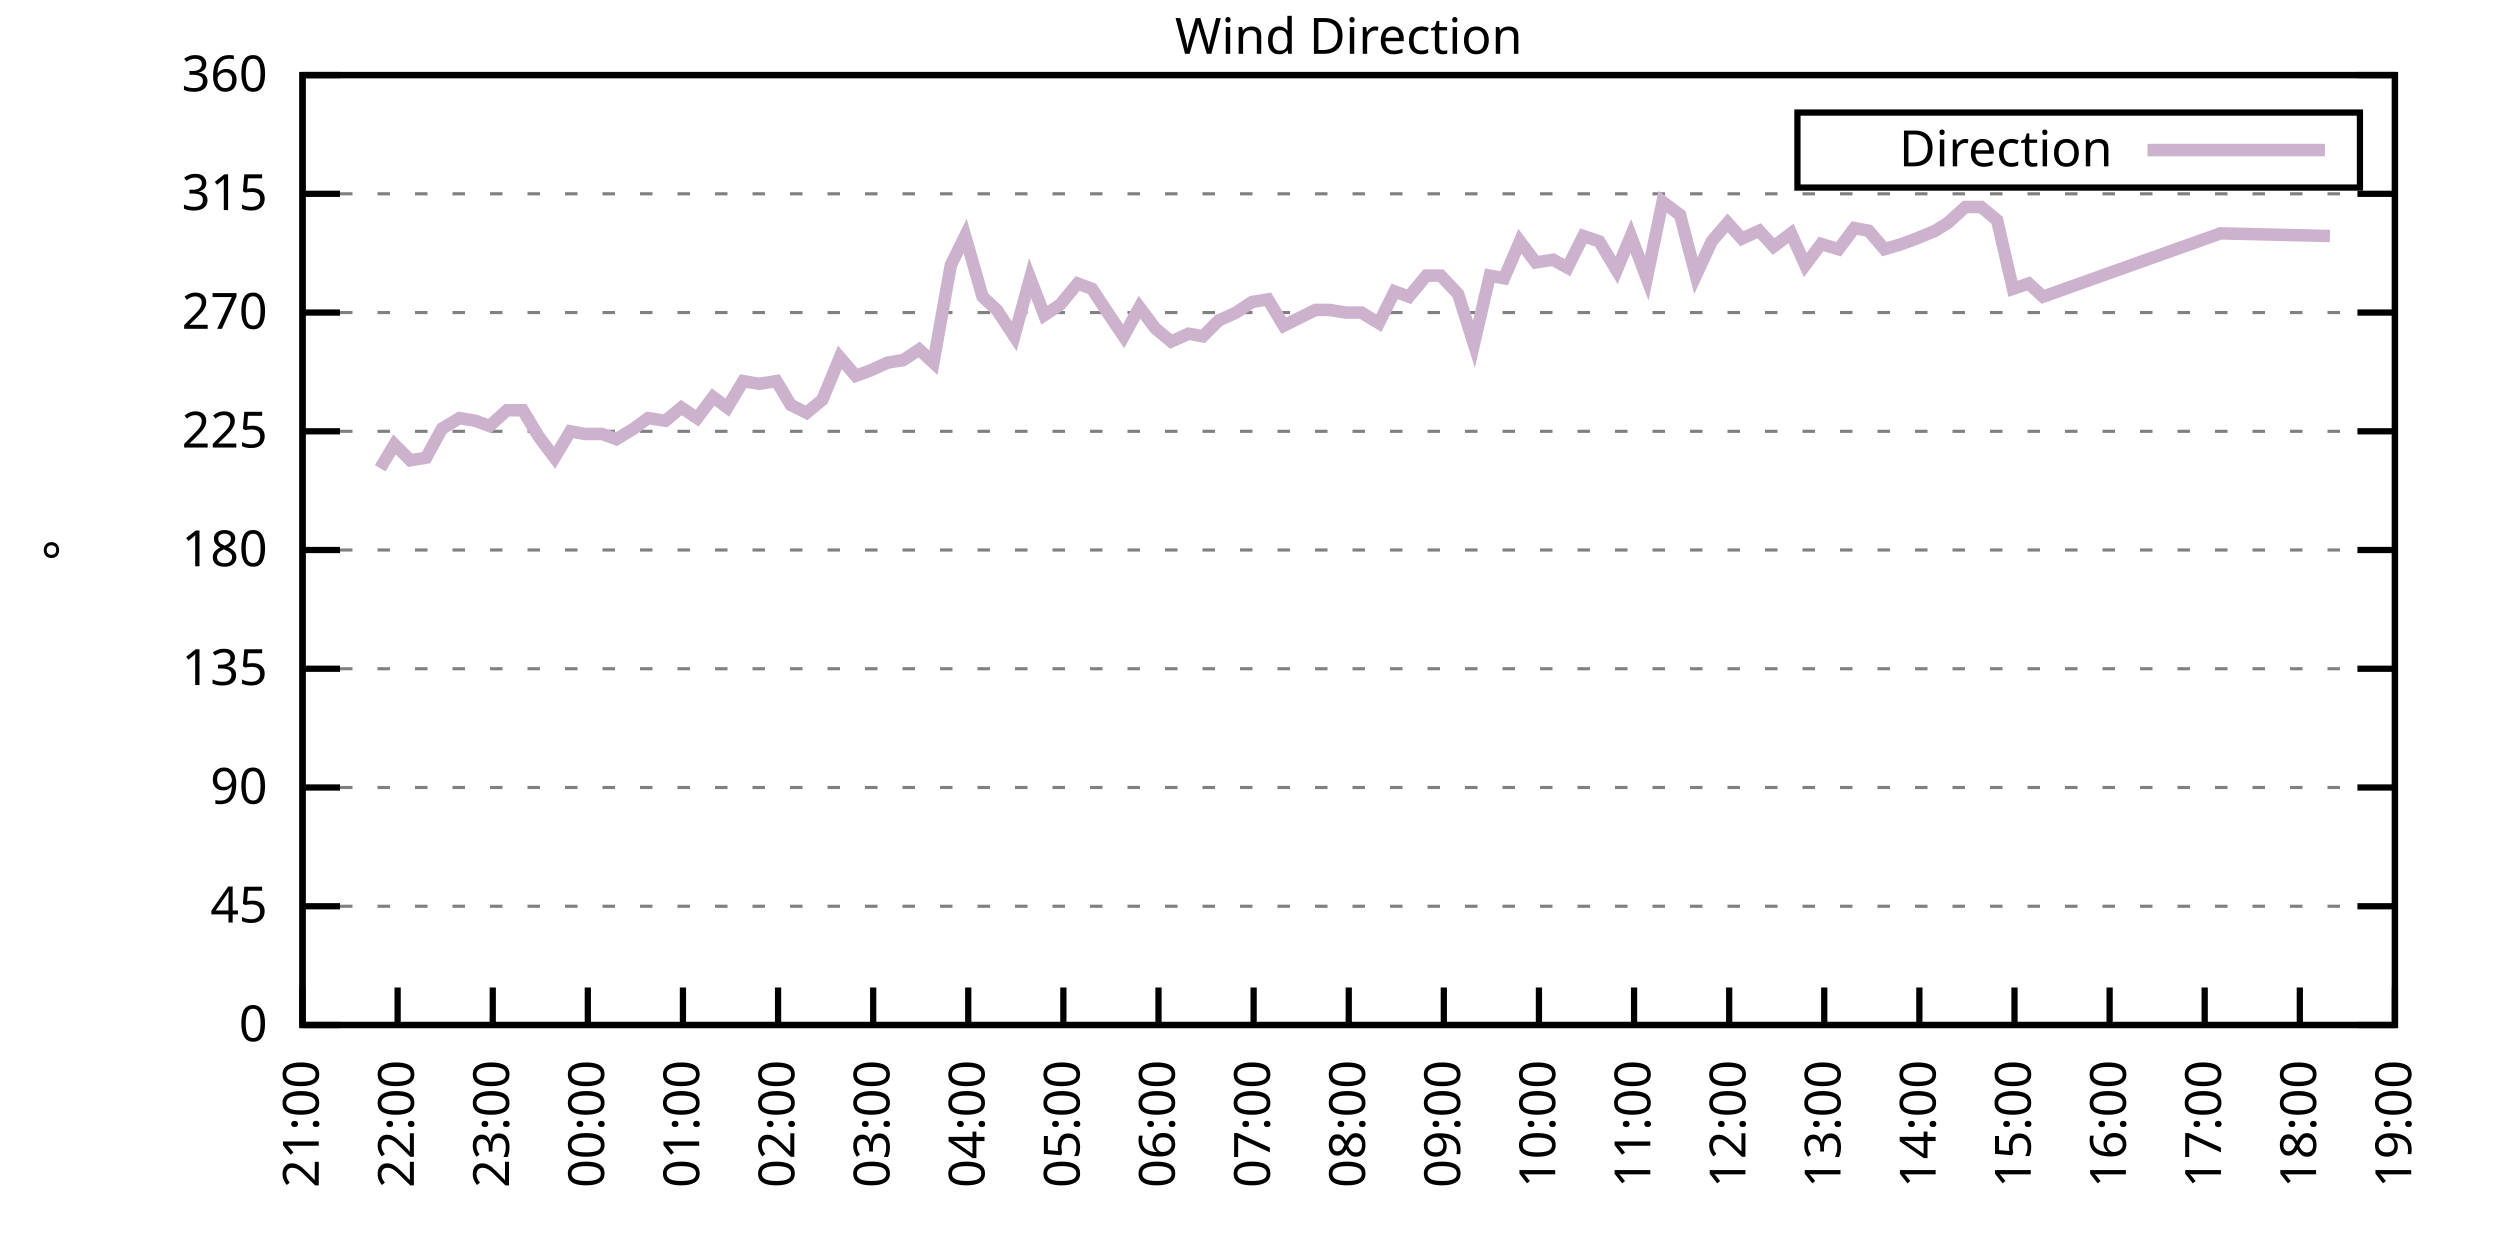
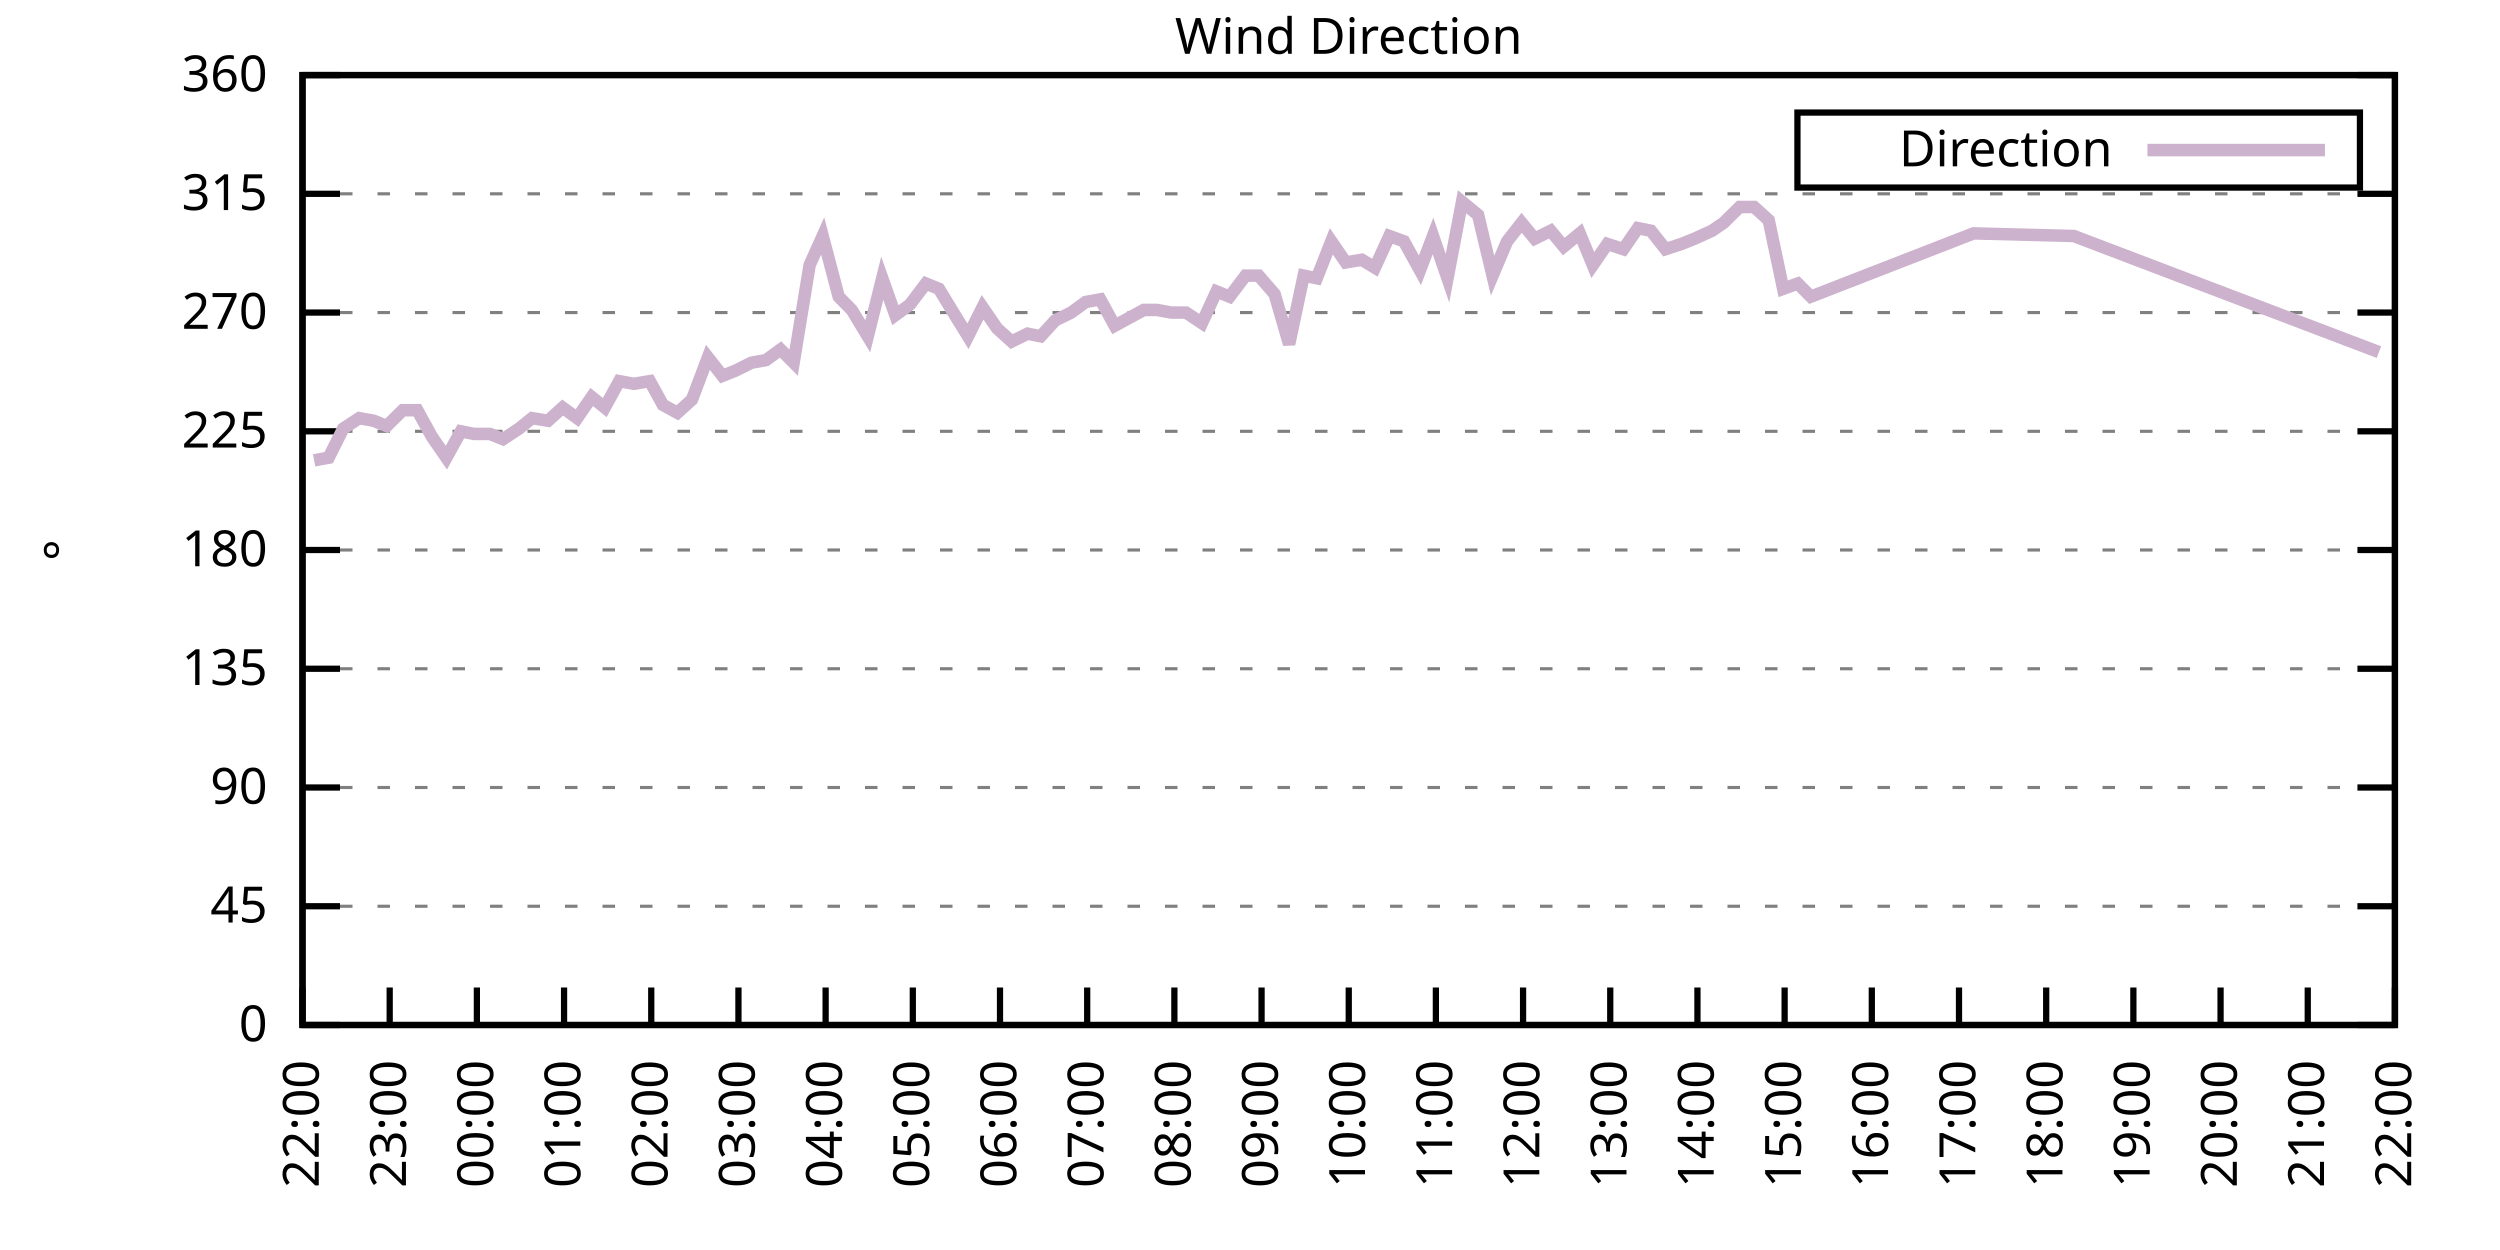
<svg xmlns="http://www.w3.org/2000/svg" xmlns:xlink="http://www.w3.org/1999/xlink" width="400" height="200" viewBox="0 0 400 200">
  <g id="gnuplot_canvas">
    <rect x="0" y="0" width="400" height="200" fill="none" />
    <defs>
      <circle id="gpDot" r="0.5" stroke-width="0.5" stroke="currentColor" />
      <path id="gpPt0" stroke-width="0.333" stroke="currentColor" d="M-1,0 h2 M0,-1 v2" />
      <path id="gpPt1" stroke-width="0.333" stroke="currentColor" d="M-1,-1 L1,1 M1,-1 L-1,1" />
      <path id="gpPt2" stroke-width="0.333" stroke="currentColor" d="M-1,0 L1,0 M0,-1 L0,1 M-1,-1 L1,1 M-1,1 L1,-1" />
      <rect id="gpPt3" stroke-width="0.333" stroke="currentColor" x="-1" y="-1" width="2" height="2" />
      <rect id="gpPt4" stroke-width="0.333" stroke="currentColor" fill="currentColor" x="-1" y="-1" width="2" height="2" />
      <circle id="gpPt5" stroke-width="0.333" stroke="currentColor" cx="0" cy="0" r="1" />
      <use xlink:href="#gpPt5" id="gpPt6" fill="currentColor" stroke="none" />
      <path id="gpPt7" stroke-width="0.333" stroke="currentColor" d="M0,-1.33 L-1.33,0.67 L1.33,0.67 z" />
      <use xlink:href="#gpPt7" id="gpPt8" fill="currentColor" stroke="none" />
      <use xlink:href="#gpPt7" id="gpPt9" stroke="currentColor" transform="rotate(180)" />
      <use xlink:href="#gpPt9" id="gpPt10" fill="currentColor" stroke="none" />
      <use xlink:href="#gpPt3" id="gpPt11" stroke="currentColor" transform="rotate(45)" />
      <use xlink:href="#gpPt11" id="gpPt12" fill="currentColor" stroke="none" />
      <path id="gpPt13" stroke-width="0.333" stroke="currentColor" d="M0,1.330 L1.265,0.411 L0.782,-1.067 L-0.782,-1.076 L-1.265,0.411 z" />
      <use xlink:href="#gpPt13" id="gpPt14" fill="currentColor" stroke="none" />
      <filter id="textbox" filterUnits="objectBoundingBox" x="0" y="0" height="1" width="1">
        <feFlood flood-color="white" flood-opacity="1" result="bgnd" />
        <feComposite in="SourceGraphic" in2="bgnd" operator="atop" />
      </filter>
      <filter id="greybox" filterUnits="objectBoundingBox" x="0" y="0" height="1" width="1">
        <feFlood flood-color="lightgrey" flood-opacity="1" result="grey" />
        <feComposite in="SourceGraphic" in2="grey" operator="atop" />
      </filter>
    </defs>
    <g fill="none" color="white" stroke="currentColor" stroke-width="1.00" stroke-linecap="butt" stroke-linejoin="miter">
</g>
    <g fill="none" color="black" stroke="currentColor" stroke-width="1.00" stroke-linecap="butt" stroke-linejoin="miter">
      <g stroke="none" shape-rendering="crispEdges">
        <polygon fill="rgb(255, 255, 255)" points="48.40,164.00 383.18,164.00 383.18,12.02 48.40,12.02 " />
      </g>
    </g>
    <g fill="none" color="black" stroke="currentColor" stroke-width="1.00" stroke-linecap="butt" stroke-linejoin="miter">
</g>
    <g fill="none" color="black" stroke="black" stroke-width="0.50" stroke-linecap="butt" stroke-linejoin="miter">
</g>
    <g fill="none" color="gray" stroke="currentColor" stroke-width="0.50" stroke-linecap="butt" stroke-linejoin="miter">
      <path stroke="gray" stroke-dasharray="2,4" class="gridline" d="M48.40,164.00 L383.19,164.00  " />
    </g>
    <g fill="none" color="gray" stroke="gray" stroke-width="1.00" stroke-linecap="butt" stroke-linejoin="miter">
</g>
    <g fill="none" color="black" stroke="currentColor" stroke-width="1.00" stroke-linecap="butt" stroke-linejoin="miter">
      <path stroke="black" d="M48.40,164.00 L54.40,164.00 M383.19,164.00 L377.19,164.00  " />
      <g transform="translate(42.80,166.60)" stroke="none" fill="black" font-family="Sans" font-size="8.00" text-anchor="end">
        <text>
          <tspan font-family="Sans"> 0</tspan>
        </text>
      </g>
    </g>
    <g fill="none" color="black" stroke="currentColor" stroke-width="1.00" stroke-linecap="butt" stroke-linejoin="miter">
</g>
    <g fill="none" color="black" stroke="black" stroke-width="0.50" stroke-linecap="butt" stroke-linejoin="miter">
</g>
    <g fill="none" color="gray" stroke="currentColor" stroke-width="0.50" stroke-linecap="butt" stroke-linejoin="miter">
      <path stroke="gray" stroke-dasharray="2,4" class="gridline" d="M48.40,145.00 L383.19,145.00  " />
    </g>
    <g fill="none" color="gray" stroke="gray" stroke-width="1.00" stroke-linecap="butt" stroke-linejoin="miter">
</g>
    <g fill="none" color="black" stroke="currentColor" stroke-width="1.00" stroke-linecap="butt" stroke-linejoin="miter">
      <path stroke="black" d="M48.40,145.00 L54.40,145.00 M383.19,145.00 L377.19,145.00  " />
      <g transform="translate(42.80,147.60)" stroke="none" fill="black" font-family="Sans" font-size="8.00" text-anchor="end">
        <text>
          <tspan font-family="Sans"> 45</tspan>
        </text>
      </g>
    </g>
    <g fill="none" color="black" stroke="currentColor" stroke-width="1.00" stroke-linecap="butt" stroke-linejoin="miter">
</g>
    <g fill="none" color="black" stroke="black" stroke-width="0.50" stroke-linecap="butt" stroke-linejoin="miter">
</g>
    <g fill="none" color="gray" stroke="currentColor" stroke-width="0.50" stroke-linecap="butt" stroke-linejoin="miter">
      <path stroke="gray" stroke-dasharray="2,4" class="gridline" d="M48.40,126.00 L383.19,126.00  " />
    </g>
    <g fill="none" color="gray" stroke="gray" stroke-width="1.00" stroke-linecap="butt" stroke-linejoin="miter">
</g>
    <g fill="none" color="black" stroke="currentColor" stroke-width="1.00" stroke-linecap="butt" stroke-linejoin="miter">
      <path stroke="black" d="M48.40,126.00 L54.40,126.00 M383.19,126.00 L377.19,126.00  " />
      <g transform="translate(42.80,128.60)" stroke="none" fill="black" font-family="Sans" font-size="8.00" text-anchor="end">
        <text>
          <tspan font-family="Sans"> 90</tspan>
        </text>
      </g>
    </g>
    <g fill="none" color="black" stroke="currentColor" stroke-width="1.00" stroke-linecap="butt" stroke-linejoin="miter">
</g>
    <g fill="none" color="black" stroke="black" stroke-width="0.50" stroke-linecap="butt" stroke-linejoin="miter">
</g>
    <g fill="none" color="gray" stroke="currentColor" stroke-width="0.50" stroke-linecap="butt" stroke-linejoin="miter">
      <path stroke="gray" stroke-dasharray="2,4" class="gridline" d="M48.40,107.00 L383.19,107.00  " />
    </g>
    <g fill="none" color="gray" stroke="gray" stroke-width="1.00" stroke-linecap="butt" stroke-linejoin="miter">
</g>
    <g fill="none" color="black" stroke="currentColor" stroke-width="1.00" stroke-linecap="butt" stroke-linejoin="miter">
      <path stroke="black" d="M48.40,107.00 L54.40,107.00 M383.19,107.00 L377.19,107.00  " />
      <g transform="translate(42.80,109.60)" stroke="none" fill="black" font-family="Sans" font-size="8.00" text-anchor="end">
        <text>
          <tspan font-family="Sans"> 135</tspan>
        </text>
      </g>
    </g>
    <g fill="none" color="black" stroke="currentColor" stroke-width="1.00" stroke-linecap="butt" stroke-linejoin="miter">
</g>
    <g fill="none" color="black" stroke="black" stroke-width="0.50" stroke-linecap="butt" stroke-linejoin="miter">
</g>
    <g fill="none" color="gray" stroke="currentColor" stroke-width="0.50" stroke-linecap="butt" stroke-linejoin="miter">
      <path stroke="gray" stroke-dasharray="2,4" class="gridline" d="M48.40,88.00 L383.19,88.00  " />
    </g>
    <g fill="none" color="gray" stroke="gray" stroke-width="1.00" stroke-linecap="butt" stroke-linejoin="miter">
</g>
    <g fill="none" color="black" stroke="currentColor" stroke-width="1.00" stroke-linecap="butt" stroke-linejoin="miter">
      <path stroke="black" d="M48.40,88.00 L54.40,88.00 M383.19,88.00 L377.19,88.00  " />
      <g transform="translate(42.80,90.60)" stroke="none" fill="black" font-family="Sans" font-size="8.00" text-anchor="end">
        <text>
          <tspan font-family="Sans"> 180</tspan>
        </text>
      </g>
    </g>
    <g fill="none" color="black" stroke="currentColor" stroke-width="1.00" stroke-linecap="butt" stroke-linejoin="miter">
</g>
    <g fill="none" color="black" stroke="black" stroke-width="0.50" stroke-linecap="butt" stroke-linejoin="miter">
</g>
    <g fill="none" color="gray" stroke="currentColor" stroke-width="0.50" stroke-linecap="butt" stroke-linejoin="miter">
      <path stroke="gray" stroke-dasharray="2,4" class="gridline" d="M48.40,69.01 L383.19,69.01  " />
    </g>
    <g fill="none" color="gray" stroke="gray" stroke-width="1.00" stroke-linecap="butt" stroke-linejoin="miter">
</g>
    <g fill="none" color="black" stroke="currentColor" stroke-width="1.00" stroke-linecap="butt" stroke-linejoin="miter">
      <path stroke="black" d="M48.40,69.01 L54.40,69.01 M383.19,69.01 L377.19,69.01  " />
      <g transform="translate(42.80,71.61)" stroke="none" fill="black" font-family="Sans" font-size="8.00" text-anchor="end">
        <text>
          <tspan font-family="Sans"> 225</tspan>
        </text>
      </g>
    </g>
    <g fill="none" color="black" stroke="currentColor" stroke-width="1.00" stroke-linecap="butt" stroke-linejoin="miter">
</g>
    <g fill="none" color="black" stroke="black" stroke-width="0.50" stroke-linecap="butt" stroke-linejoin="miter">
</g>
    <g fill="none" color="gray" stroke="currentColor" stroke-width="0.50" stroke-linecap="butt" stroke-linejoin="miter">
      <path stroke="gray" stroke-dasharray="2,4" class="gridline" d="M48.40,50.01 L383.19,50.01  " />
    </g>
    <g fill="none" color="gray" stroke="gray" stroke-width="1.00" stroke-linecap="butt" stroke-linejoin="miter">
</g>
    <g fill="none" color="black" stroke="currentColor" stroke-width="1.00" stroke-linecap="butt" stroke-linejoin="miter">
      <path stroke="black" d="M48.40,50.01 L54.40,50.01 M383.19,50.01 L377.19,50.01  " />
      <g transform="translate(42.80,52.61)" stroke="none" fill="black" font-family="Sans" font-size="8.00" text-anchor="end">
        <text>
          <tspan font-family="Sans"> 270</tspan>
        </text>
      </g>
    </g>
    <g fill="none" color="black" stroke="currentColor" stroke-width="1.00" stroke-linecap="butt" stroke-linejoin="miter">
</g>
    <g fill="none" color="black" stroke="black" stroke-width="0.50" stroke-linecap="butt" stroke-linejoin="miter">
</g>
    <g fill="none" color="gray" stroke="currentColor" stroke-width="0.50" stroke-linecap="butt" stroke-linejoin="miter">
      <path stroke="gray" stroke-dasharray="2,4" class="gridline" d="M48.40,31.01 L383.19,31.01  " />
    </g>
    <g fill="none" color="gray" stroke="gray" stroke-width="1.00" stroke-linecap="butt" stroke-linejoin="miter">
</g>
    <g fill="none" color="black" stroke="currentColor" stroke-width="1.00" stroke-linecap="butt" stroke-linejoin="miter">
      <path stroke="black" d="M48.40,31.01 L54.40,31.01 M383.19,31.01 L377.19,31.01  " />
      <g transform="translate(42.80,33.61)" stroke="none" fill="black" font-family="Sans" font-size="8.00" text-anchor="end">
        <text>
          <tspan font-family="Sans"> 315</tspan>
        </text>
      </g>
    </g>
    <g fill="none" color="black" stroke="currentColor" stroke-width="1.00" stroke-linecap="butt" stroke-linejoin="miter">
</g>
    <g fill="none" color="black" stroke="black" stroke-width="0.50" stroke-linecap="butt" stroke-linejoin="miter">
</g>
    <g fill="none" color="gray" stroke="currentColor" stroke-width="0.50" stroke-linecap="butt" stroke-linejoin="miter">
      <path stroke="gray" stroke-dasharray="2,4" class="gridline" d="M48.40,12.01 L383.19,12.01  " />
    </g>
    <g fill="none" color="gray" stroke="gray" stroke-width="1.00" stroke-linecap="butt" stroke-linejoin="miter">
</g>
    <g fill="none" color="black" stroke="currentColor" stroke-width="1.00" stroke-linecap="butt" stroke-linejoin="miter">
      <path stroke="black" d="M48.40,12.01 L54.40,12.01 M383.19,12.01 L377.19,12.01  " />
      <g transform="translate(42.80,14.61)" stroke="none" fill="black" font-family="Sans" font-size="8.00" text-anchor="end">
        <text>
          <tspan font-family="Sans"> 360</tspan>
        </text>
      </g>
    </g>
    <g fill="none" color="black" stroke="currentColor" stroke-width="1.00" stroke-linecap="butt" stroke-linejoin="miter">
      <path stroke="black" d="M48.40,164.00 L48.40,158.00  " />
      <g transform="translate(51.00,169.60) rotate(270.00)" stroke="none" fill="black" font-family="Sans" font-size="8.00" text-anchor="end">
        <text>
-           <tspan font-family="Sans">21:00</tspan>
-         </text>
-       </g>
-     </g>
-     <g fill="none" color="black" stroke="currentColor" stroke-width="1.00" stroke-linecap="butt" stroke-linejoin="miter">
-       <path stroke="black" d="M63.62,164.00 L63.62,158.00  " />
-       <g transform="translate(66.22,169.60) rotate(270.00)" stroke="none" fill="black" font-family="Sans" font-size="8.00" text-anchor="end">
-         <text>
          <tspan font-family="Sans">22:00</tspan>
        </text>
      </g>
    </g>
    <g fill="none" color="black" stroke="currentColor" stroke-width="1.00" stroke-linecap="butt" stroke-linejoin="miter">
-       <path stroke="black" d="M78.84,164.00 L78.84,158.00  " />
-       <g transform="translate(81.44,169.60) rotate(270.00)" stroke="none" fill="black" font-family="Sans" font-size="8.00" text-anchor="end">
+       <path stroke="black" d="M62.35,164.00 L62.35,158.00  " />
+       <g transform="translate(64.95,169.60) rotate(270.00)" stroke="none" fill="black" font-family="Sans" font-size="8.00" text-anchor="end">
        <text>
          <tspan font-family="Sans">23:00</tspan>
        </text>
      </g>
    </g>
    <g fill="none" color="black" stroke="currentColor" stroke-width="1.00" stroke-linecap="butt" stroke-linejoin="miter">
-       <path stroke="black" d="M94.05,164.00 L94.05,158.00  " />
-       <g transform="translate(96.65,169.60) rotate(270.00)" stroke="none" fill="black" font-family="Sans" font-size="8.00" text-anchor="end">
+       <path stroke="black" d="M76.30,164.00 L76.30,158.00  " />
+       <g transform="translate(78.90,169.60) rotate(270.00)" stroke="none" fill="black" font-family="Sans" font-size="8.00" text-anchor="end">
        <text>
          <tspan font-family="Sans">00:00</tspan>
        </text>
      </g>
    </g>
    <g fill="none" color="black" stroke="currentColor" stroke-width="1.00" stroke-linecap="butt" stroke-linejoin="miter">
-       <path stroke="black" d="M109.27,164.00 L109.27,158.00  " />
-       <g transform="translate(111.87,169.60) rotate(270.00)" stroke="none" fill="black" font-family="Sans" font-size="8.00" text-anchor="end">
+       <path stroke="black" d="M90.25,164.00 L90.25,158.00  " />
+       <g transform="translate(92.85,169.60) rotate(270.00)" stroke="none" fill="black" font-family="Sans" font-size="8.00" text-anchor="end">
        <text>
          <tspan font-family="Sans">01:00</tspan>
        </text>
      </g>
    </g>
    <g fill="none" color="black" stroke="currentColor" stroke-width="1.00" stroke-linecap="butt" stroke-linejoin="miter">
-       <path stroke="black" d="M124.49,164.00 L124.49,158.00  " />
-       <g transform="translate(127.09,169.60) rotate(270.00)" stroke="none" fill="black" font-family="Sans" font-size="8.00" text-anchor="end">
+       <path stroke="black" d="M104.20,164.00 L104.20,158.00  " />
+       <g transform="translate(106.80,169.60) rotate(270.00)" stroke="none" fill="black" font-family="Sans" font-size="8.00" text-anchor="end">
        <text>
          <tspan font-family="Sans">02:00</tspan>
        </text>
      </g>
    </g>
    <g fill="none" color="black" stroke="currentColor" stroke-width="1.00" stroke-linecap="butt" stroke-linejoin="miter">
-       <path stroke="black" d="M139.71,164.00 L139.71,158.00  " />
-       <g transform="translate(142.31,169.60) rotate(270.00)" stroke="none" fill="black" font-family="Sans" font-size="8.00" text-anchor="end">
+       <path stroke="black" d="M118.15,164.00 L118.15,158.00  " />
+       <g transform="translate(120.75,169.60) rotate(270.00)" stroke="none" fill="black" font-family="Sans" font-size="8.00" text-anchor="end">
        <text>
          <tspan font-family="Sans">03:00</tspan>
        </text>
      </g>
    </g>
    <g fill="none" color="black" stroke="currentColor" stroke-width="1.00" stroke-linecap="butt" stroke-linejoin="miter">
-       <path stroke="black" d="M154.92,164.00 L154.92,158.00  " />
-       <g transform="translate(157.52,169.60) rotate(270.00)" stroke="none" fill="black" font-family="Sans" font-size="8.00" text-anchor="end">
+       <path stroke="black" d="M132.10,164.00 L132.10,158.00  " />
+       <g transform="translate(134.70,169.60) rotate(270.00)" stroke="none" fill="black" font-family="Sans" font-size="8.00" text-anchor="end">
        <text>
          <tspan font-family="Sans">04:00</tspan>
        </text>
      </g>
    </g>
    <g fill="none" color="black" stroke="currentColor" stroke-width="1.00" stroke-linecap="butt" stroke-linejoin="miter">
-       <path stroke="black" d="M170.14,164.00 L170.14,158.00  " />
-       <g transform="translate(172.74,169.60) rotate(270.00)" stroke="none" fill="black" font-family="Sans" font-size="8.00" text-anchor="end">
+       <path stroke="black" d="M146.05,164.00 L146.05,158.00  " />
+       <g transform="translate(148.65,169.60) rotate(270.00)" stroke="none" fill="black" font-family="Sans" font-size="8.00" text-anchor="end">
        <text>
          <tspan font-family="Sans">05:00</tspan>
        </text>
      </g>
    </g>
    <g fill="none" color="black" stroke="currentColor" stroke-width="1.00" stroke-linecap="butt" stroke-linejoin="miter">
-       <path stroke="black" d="M185.36,164.00 L185.36,158.00  " />
-       <g transform="translate(187.96,169.60) rotate(270.00)" stroke="none" fill="black" font-family="Sans" font-size="8.00" text-anchor="end">
+       <path stroke="black" d="M160.00,164.00 L160.00,158.00  " />
+       <g transform="translate(162.60,169.60) rotate(270.00)" stroke="none" fill="black" font-family="Sans" font-size="8.00" text-anchor="end">
        <text>
          <tspan font-family="Sans">06:00</tspan>
        </text>
      </g>
    </g>
    <g fill="none" color="black" stroke="currentColor" stroke-width="1.00" stroke-linecap="butt" stroke-linejoin="miter">
-       <path stroke="black" d="M200.58,164.00 L200.58,158.00  " />
-       <g transform="translate(203.18,169.60) rotate(270.00)" stroke="none" fill="black" font-family="Sans" font-size="8.00" text-anchor="end">
+       <path stroke="black" d="M173.95,164.00 L173.95,158.00  " />
+       <g transform="translate(176.55,169.60) rotate(270.00)" stroke="none" fill="black" font-family="Sans" font-size="8.00" text-anchor="end">
        <text>
          <tspan font-family="Sans">07:00</tspan>
+         </text>
+       </g>
+     </g>
+     <g fill="none" color="black" stroke="currentColor" stroke-width="1.00" stroke-linecap="butt" stroke-linejoin="miter">
+       <path stroke="black" d="M187.90,164.00 L187.90,158.00  " />
+       <g transform="translate(190.50,169.60) rotate(270.00)" stroke="none" fill="black" font-family="Sans" font-size="8.00" text-anchor="end">
+         <text>
+           <tspan font-family="Sans">08:00</tspan>
+         </text>
+       </g>
+     </g>
+     <g fill="none" color="black" stroke="currentColor" stroke-width="1.00" stroke-linecap="butt" stroke-linejoin="miter">
+       <path stroke="black" d="M201.85,164.00 L201.85,158.00  " />
+       <g transform="translate(204.45,169.60) rotate(270.00)" stroke="none" fill="black" font-family="Sans" font-size="8.00" text-anchor="end">
+         <text>
+           <tspan font-family="Sans">09:00</tspan>
        </text>
      </g>
    </g>
    <g fill="none" color="black" stroke="currentColor" stroke-width="1.00" stroke-linecap="butt" stroke-linejoin="miter">
      <path stroke="black" d="M215.80,164.00 L215.80,158.00  " />
      <g transform="translate(218.40,169.60) rotate(270.00)" stroke="none" fill="black" font-family="Sans" font-size="8.00" text-anchor="end">
        <text>
-           <tspan font-family="Sans">08:00</tspan>
-         </text>
-       </g>
-     </g>
-     <g fill="none" color="black" stroke="currentColor" stroke-width="1.00" stroke-linecap="butt" stroke-linejoin="miter">
-       <path stroke="black" d="M231.01,164.00 L231.01,158.00  " />
-       <g transform="translate(233.61,169.60) rotate(270.00)" stroke="none" fill="black" font-family="Sans" font-size="8.00" text-anchor="end">
-         <text>
-           <tspan font-family="Sans">09:00</tspan>
-         </text>
-       </g>
-     </g>
-     <g fill="none" color="black" stroke="currentColor" stroke-width="1.00" stroke-linecap="butt" stroke-linejoin="miter">
-       <path stroke="black" d="M246.23,164.00 L246.23,158.00  " />
-       <g transform="translate(248.83,169.60) rotate(270.00)" stroke="none" fill="black" font-family="Sans" font-size="8.00" text-anchor="end">
-         <text>
          <tspan font-family="Sans">10:00</tspan>
        </text>
      </g>
    </g>
    <g fill="none" color="black" stroke="currentColor" stroke-width="1.00" stroke-linecap="butt" stroke-linejoin="miter">
-       <path stroke="black" d="M261.45,164.00 L261.45,158.00  " />
-       <g transform="translate(264.05,169.60) rotate(270.00)" stroke="none" fill="black" font-family="Sans" font-size="8.00" text-anchor="end">
+       <path stroke="black" d="M229.74,164.00 L229.74,158.00  " />
+       <g transform="translate(232.34,169.60) rotate(270.00)" stroke="none" fill="black" font-family="Sans" font-size="8.00" text-anchor="end">
        <text>
          <tspan font-family="Sans">11:00</tspan>
        </text>
      </g>
    </g>
    <g fill="none" color="black" stroke="currentColor" stroke-width="1.00" stroke-linecap="butt" stroke-linejoin="miter">
-       <path stroke="black" d="M276.67,164.00 L276.67,158.00  " />
-       <g transform="translate(279.27,169.60) rotate(270.00)" stroke="none" fill="black" font-family="Sans" font-size="8.00" text-anchor="end">
+       <path stroke="black" d="M243.69,164.00 L243.69,158.00  " />
+       <g transform="translate(246.29,169.60) rotate(270.00)" stroke="none" fill="black" font-family="Sans" font-size="8.00" text-anchor="end">
        <text>
          <tspan font-family="Sans">12:00</tspan>
        </text>
      </g>
    </g>
    <g fill="none" color="black" stroke="currentColor" stroke-width="1.00" stroke-linecap="butt" stroke-linejoin="miter">
-       <path stroke="black" d="M291.88,164.00 L291.88,158.00  " />
-       <g transform="translate(294.48,169.60) rotate(270.00)" stroke="none" fill="black" font-family="Sans" font-size="8.00" text-anchor="end">
+       <path stroke="black" d="M257.64,164.00 L257.64,158.00  " />
+       <g transform="translate(260.24,169.60) rotate(270.00)" stroke="none" fill="black" font-family="Sans" font-size="8.00" text-anchor="end">
        <text>
          <tspan font-family="Sans">13:00</tspan>
        </text>
      </g>
    </g>
    <g fill="none" color="black" stroke="currentColor" stroke-width="1.00" stroke-linecap="butt" stroke-linejoin="miter">
-       <path stroke="black" d="M307.10,164.00 L307.10,158.00  " />
-       <g transform="translate(309.70,169.60) rotate(270.00)" stroke="none" fill="black" font-family="Sans" font-size="8.00" text-anchor="end">
+       <path stroke="black" d="M271.59,164.00 L271.59,158.00  " />
+       <g transform="translate(274.19,169.60) rotate(270.00)" stroke="none" fill="black" font-family="Sans" font-size="8.00" text-anchor="end">
        <text>
          <tspan font-family="Sans">14:00</tspan>
        </text>
      </g>
    </g>
    <g fill="none" color="black" stroke="currentColor" stroke-width="1.00" stroke-linecap="butt" stroke-linejoin="miter">
-       <path stroke="black" d="M322.32,164.00 L322.32,158.00  " />
-       <g transform="translate(324.92,169.60) rotate(270.00)" stroke="none" fill="black" font-family="Sans" font-size="8.00" text-anchor="end">
+       <path stroke="black" d="M285.54,164.00 L285.54,158.00  " />
+       <g transform="translate(288.14,169.60) rotate(270.00)" stroke="none" fill="black" font-family="Sans" font-size="8.00" text-anchor="end">
        <text>
          <tspan font-family="Sans">15:00</tspan>
        </text>
      </g>
    </g>
    <g fill="none" color="black" stroke="currentColor" stroke-width="1.00" stroke-linecap="butt" stroke-linejoin="miter">
-       <path stroke="black" d="M337.54,164.00 L337.54,158.00  " />
-       <g transform="translate(340.14,169.60) rotate(270.00)" stroke="none" fill="black" font-family="Sans" font-size="8.00" text-anchor="end">
+       <path stroke="black" d="M299.49,164.00 L299.49,158.00  " />
+       <g transform="translate(302.09,169.60) rotate(270.00)" stroke="none" fill="black" font-family="Sans" font-size="8.00" text-anchor="end">
        <text>
          <tspan font-family="Sans">16:00</tspan>
        </text>
      </g>
    </g>
    <g fill="none" color="black" stroke="currentColor" stroke-width="1.00" stroke-linecap="butt" stroke-linejoin="miter">
-       <path stroke="black" d="M352.75,164.00 L352.75,158.00  " />
-       <g transform="translate(355.35,169.60) rotate(270.00)" stroke="none" fill="black" font-family="Sans" font-size="8.00" text-anchor="end">
+       <path stroke="black" d="M313.44,164.00 L313.44,158.00  " />
+       <g transform="translate(316.04,169.60) rotate(270.00)" stroke="none" fill="black" font-family="Sans" font-size="8.00" text-anchor="end">
        <text>
          <tspan font-family="Sans">17:00</tspan>
        </text>
      </g>
    </g>
    <g fill="none" color="black" stroke="currentColor" stroke-width="1.00" stroke-linecap="butt" stroke-linejoin="miter">
-       <path stroke="black" d="M367.97,164.00 L367.97,158.00  " />
-       <g transform="translate(370.57,169.60) rotate(270.00)" stroke="none" fill="black" font-family="Sans" font-size="8.00" text-anchor="end">
+       <path stroke="black" d="M327.39,164.00 L327.39,158.00  " />
+       <g transform="translate(329.99,169.60) rotate(270.00)" stroke="none" fill="black" font-family="Sans" font-size="8.00" text-anchor="end">
        <text>
          <tspan font-family="Sans">18:00</tspan>
+         </text>
+       </g>
+     </g>
+     <g fill="none" color="black" stroke="currentColor" stroke-width="1.00" stroke-linecap="butt" stroke-linejoin="miter">
+       <path stroke="black" d="M341.34,164.00 L341.34,158.00  " />
+       <g transform="translate(343.94,169.60) rotate(270.00)" stroke="none" fill="black" font-family="Sans" font-size="8.00" text-anchor="end">
+         <text>
+           <tspan font-family="Sans">19:00</tspan>
+         </text>
+       </g>
+     </g>
+     <g fill="none" color="black" stroke="currentColor" stroke-width="1.00" stroke-linecap="butt" stroke-linejoin="miter">
+       <path stroke="black" d="M355.29,164.00 L355.29,158.00  " />
+       <g transform="translate(357.89,169.60) rotate(270.00)" stroke="none" fill="black" font-family="Sans" font-size="8.00" text-anchor="end">
+         <text>
+           <tspan font-family="Sans">20:00</tspan>
+         </text>
+       </g>
+     </g>
+     <g fill="none" color="black" stroke="currentColor" stroke-width="1.00" stroke-linecap="butt" stroke-linejoin="miter">
+       <path stroke="black" d="M369.24,164.00 L369.24,158.00  " />
+       <g transform="translate(371.84,169.60) rotate(270.00)" stroke="none" fill="black" font-family="Sans" font-size="8.00" text-anchor="end">
+         <text>
+           <tspan font-family="Sans">21:00</tspan>
        </text>
      </g>
    </g>
    <g fill="none" color="black" stroke="currentColor" stroke-width="1.00" stroke-linecap="butt" stroke-linejoin="miter">
      <path stroke="black" d="M383.19,164.00 L383.19,158.00  " />
      <g transform="translate(385.79,169.60) rotate(270.00)" stroke="none" fill="black" font-family="Sans" font-size="8.00" text-anchor="end">
        <text>
-           <tspan font-family="Sans">19:00</tspan>
+           <tspan font-family="Sans">22:00</tspan>
        </text>
      </g>
    </g>
    <g fill="none" color="black" stroke="currentColor" stroke-width="1.00" stroke-linecap="butt" stroke-linejoin="miter">
</g>
    <g fill="none" color="black" stroke="currentColor" stroke-width="1.00" stroke-linecap="butt" stroke-linejoin="miter">
      <path stroke="black" d="M48.40,12.01 L48.40,164.00 L383.19,164.00 L383.19,12.01 L48.40,12.01 Z  " />
    </g>
    <g fill="none" color="black" stroke="currentColor" stroke-width="1.00" stroke-linecap="butt" stroke-linejoin="miter">
</g>
    <g fill="none" color="black" stroke="currentColor" stroke-width="1.00" stroke-linecap="butt" stroke-linejoin="miter">
      <path stroke="black" d="M287.59,30.01 L287.59,18.01 L377.59,18.01 L377.59,30.01 L287.59,30.01 Z  " />
    </g>
    <g id="Wind_direction_plot_1">
      <g fill="none" color="white" stroke="black" stroke-width="2.00" stroke-linecap="butt" stroke-linejoin="miter">
</g>
      <g fill="none" color="black" stroke="currentColor" stroke-width="2.00" stroke-linecap="butt" stroke-linejoin="miter">
        <g transform="translate(337.99,26.61)" stroke="none" fill="black" font-family="Sans" font-size="8.00" text-anchor="end">
          <text>
            <tspan font-family="Sans">Direction</tspan>
          </text>
        </g>
      </g>
      <g fill="none" color="black" stroke="currentColor" stroke-width="2.00" stroke-linecap="butt" stroke-linejoin="miter">
-         <path stroke="rgb(204, 178, 204)" d="M343.59,24.01 L371.99,24.01 M60.83,74.92 L63.11,71.12 L65.65,73.65 L68.18,73.23 L70.72,68.58 L73.51,66.90   L76.05,67.32 L78.33,68.16 L81.12,65.63 L83.65,65.63 L86.19,69.85 L88.73,73.23 L91.26,69.01 L93.55,69.43   L96.34,69.43 L98.62,70.27 L101.41,68.58 L103.69,66.90 L106.48,67.32 L109.02,65.21 L111.55,66.90 L114.09,63.52   L116.37,65.21 L118.91,60.98 L121.45,61.41 L124.24,60.98 L126.52,64.78 L129.05,66.05 L131.59,63.94 L134.38,57.18   L136.92,60.14 L139.20,59.30 L141.99,58.03 L144.53,57.61 L147.06,55.92 L149.34,58.03 L152.13,42.41 L154.42,37.76   L157.21,47.47 L159.49,49.59 L162.28,53.81 L164.82,44.52 L167.10,50.43 L169.63,48.74 L172.42,45.36 L174.71,46.21   L177.50,50.43 L179.78,53.81 L182.32,49.16 L184.85,52.54 L187.39,54.65 L190.18,53.39 L192.46,53.81 L195.00,51.27   L197.79,50.01 L200.32,48.32 L202.86,47.90 L205.40,52.12 L207.93,50.85 L210.47,49.59 L212.75,49.59 L215.29,50.01   L217.82,50.01 L220.61,51.70 L223.15,46.63 L225.43,47.47 L228.22,44.10 L230.51,44.10 L233.30,47.05 L235.83,55.07   L238.37,44.10 L240.65,44.52 L243.19,38.61 L245.72,41.99 L248.51,41.56 L250.80,42.83 L253.33,37.76 L255.87,38.61   L258.66,43.25 L260.94,37.76 L263.48,44.52 L266.01,32.28 L268.80,34.39 L271.34,44.10 L273.88,38.61 L276.41,35.65   L278.69,38.19 L281.48,36.92 L283.77,39.45 L286.56,37.34 L288.84,42.41 L291.38,39.03 L294.17,39.87 L296.70,36.50   L298.99,36.92 L301.52,39.87 L304.31,39.03 L306.59,38.19 L309.64,36.92 L311.67,35.65 L314.46,33.12 L316.99,33.12   L319.53,35.23 L322.07,46.21 L324.60,45.36 L326.88,47.47 L355.29,37.34 L372.79,37.76  " />
+         <path stroke="rgb(204, 178, 204)" d="M343.59,24.01 L371.99,24.01 M50.26,73.65 L52.58,73.23 L54.91,68.58 L57.47,66.90 L59.79,67.32 L61.88,68.16   L64.44,65.63 L66.77,65.63 L69.09,69.85 L71.42,73.23 L73.74,69.01 L75.83,69.43 L78.39,69.43 L80.48,70.27   L83.04,68.58 L85.13,66.90 L87.69,67.32 L90.02,65.21 L92.34,66.90 L94.67,63.52 L96.76,65.21 L99.08,60.98   L101.41,61.41 L103.97,60.98 L106.06,64.78 L108.38,66.05 L110.71,63.94 L113.27,57.18 L115.59,60.14 L117.68,59.30   L120.24,58.03 L122.57,57.61 L124.89,55.92 L126.98,58.03 L129.54,42.41 L131.63,37.76 L134.19,47.47 L136.28,49.59   L138.84,53.81 L141.16,44.52 L143.26,50.43 L145.58,48.74 L148.14,45.36 L150.23,46.21 L152.79,50.43 L154.88,53.81   L157.21,49.16 L159.53,52.54 L161.86,54.65 L164.41,53.39 L166.51,53.81 L168.83,51.27 L171.39,50.01 L173.71,48.32   L176.04,47.90 L178.36,52.12 L180.69,50.85 L183.01,49.59 L185.11,49.59 L187.43,50.01 L189.76,50.01 L192.31,51.70   L194.64,46.63 L196.73,47.47 L199.29,44.10 L201.38,44.10 L203.94,47.05 L206.26,55.07 L208.59,44.10 L210.68,44.52   L213.01,38.61 L215.33,41.99 L217.89,41.56 L219.98,42.83 L222.30,37.76 L224.63,38.61 L227.19,43.25 L229.28,37.76   L231.60,44.52 L233.93,32.28 L236.49,34.39 L238.81,44.10 L241.14,38.61 L243.46,35.65 L245.55,38.19 L248.11,36.92   L250.20,39.45 L252.76,37.34 L254.85,42.41 L257.18,39.03 L259.74,39.87 L262.06,36.50 L264.15,36.92 L266.48,39.87   L269.04,39.03 L271.13,38.19 L273.92,36.92 L275.78,35.65 L278.34,33.12 L280.66,33.12 L282.99,35.23 L285.31,46.21   L287.64,45.36 L289.73,47.47 L315.77,37.34 L331.81,37.76 L380.63,56.34  " />
      </g>
    </g>
    <g fill="none" color="black" stroke="currentColor" stroke-width="2.00" stroke-linecap="butt" stroke-linejoin="miter">
</g>
    <g fill="none" color="black" stroke="black" stroke-width="1.00" stroke-linecap="butt" stroke-linejoin="miter">
</g>
    <g fill="none" color="black" stroke="currentColor" stroke-width="1.00" stroke-linecap="butt" stroke-linejoin="miter">
      <path stroke="black" d="M48.40,12.01 L48.40,164.00 L383.19,164.00 L383.19,12.01 L48.40,12.01 Z  " />
      <g transform="translate(12.80,88.01) rotate(270.00)" stroke="none" fill="black" font-family="Sans" font-size="8.00" text-anchor="middle">
        <text>
          <tspan font-family="Sans">°</tspan>
        </text>
      </g>
    </g>
    <g fill="none" color="black" stroke="currentColor" stroke-width="1.00" stroke-linecap="butt" stroke-linejoin="miter">
</g>
    <g fill="none" color="black" stroke="currentColor" stroke-width="1.00" stroke-linecap="butt" stroke-linejoin="miter">
      <g transform="translate(215.79,8.61)" stroke="none" fill="black" font-family="Sans" font-size="8.00" text-anchor="middle">
        <text>
          <tspan font-family="Sans">Wind Direction</tspan>
        </text>
      </g>
    </g>
    <g fill="none" color="black" stroke="currentColor" stroke-width="1.00" stroke-linecap="butt" stroke-linejoin="miter">
</g>
  </g>
</svg>
